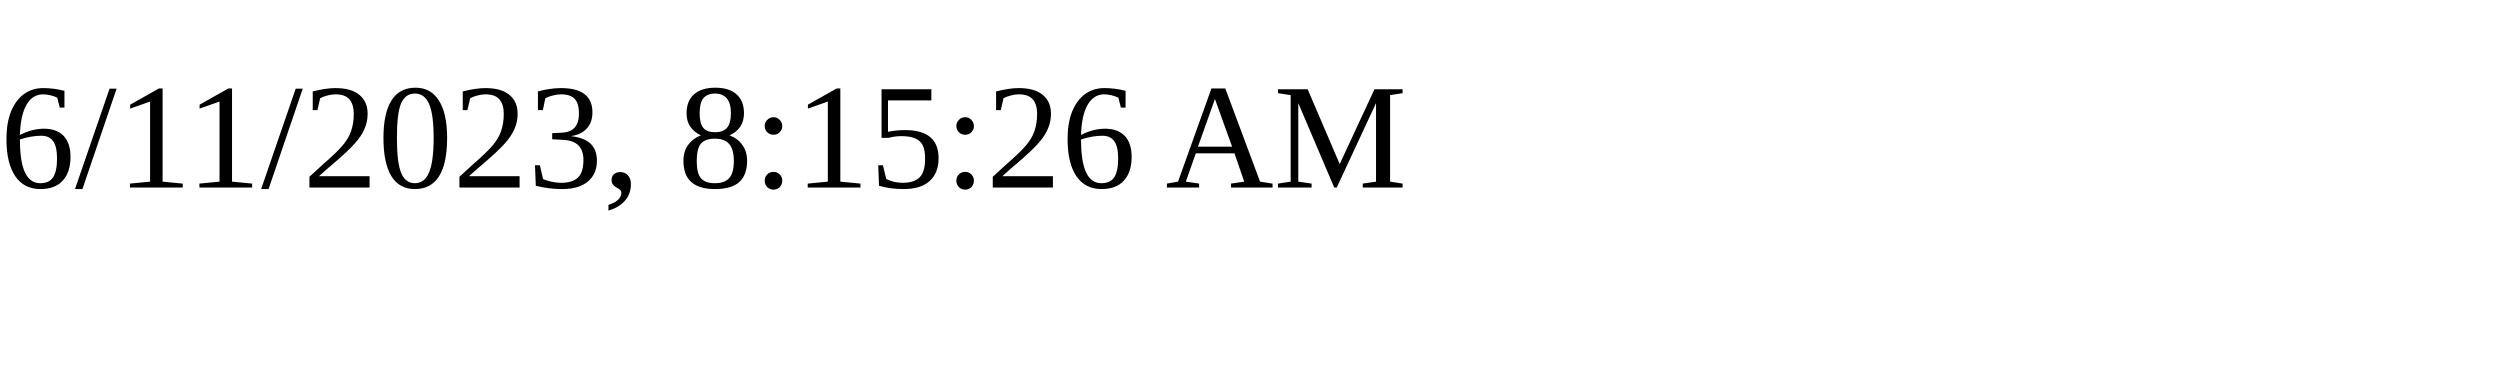
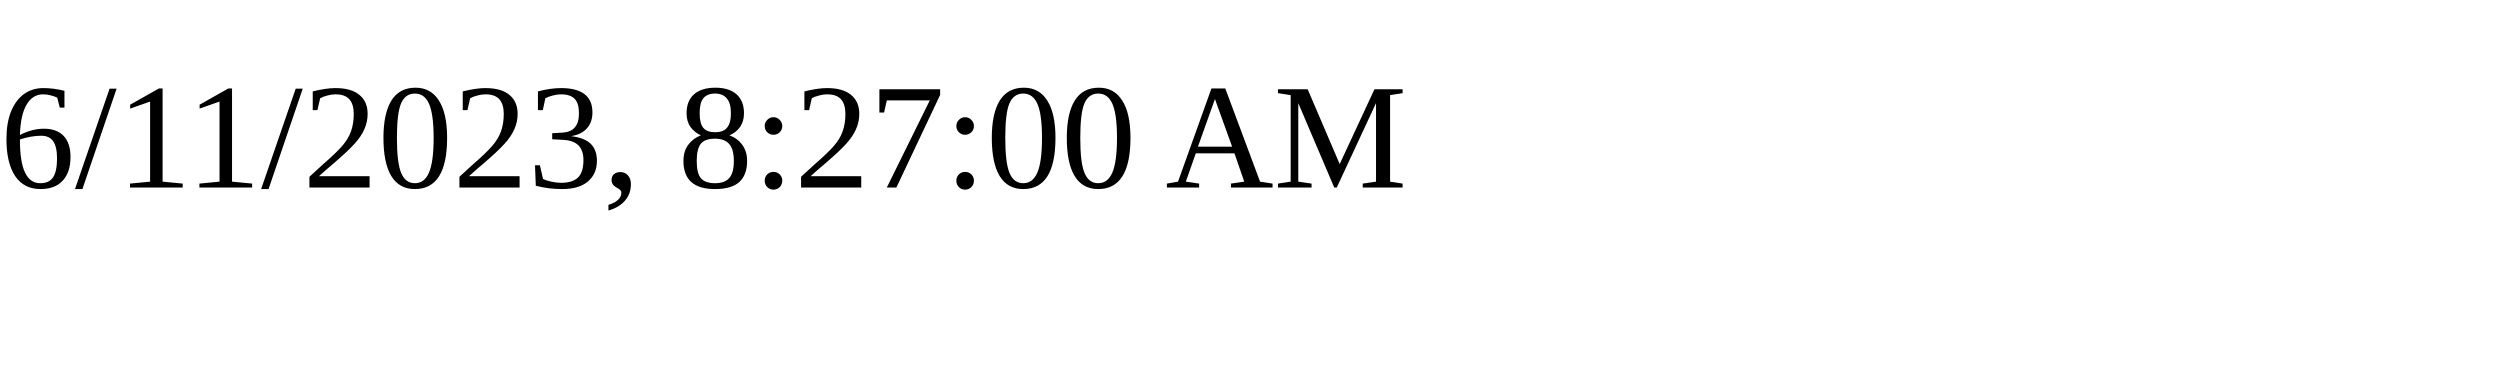
<svg xmlns="http://www.w3.org/2000/svg" height="30" width="200">
-   <text x="0" y="15">6/11/2023, 8:15:26 AM</text>
+   <text x="0" y="15">6/11/2023, 8:27:00 AM</text>
</svg>
